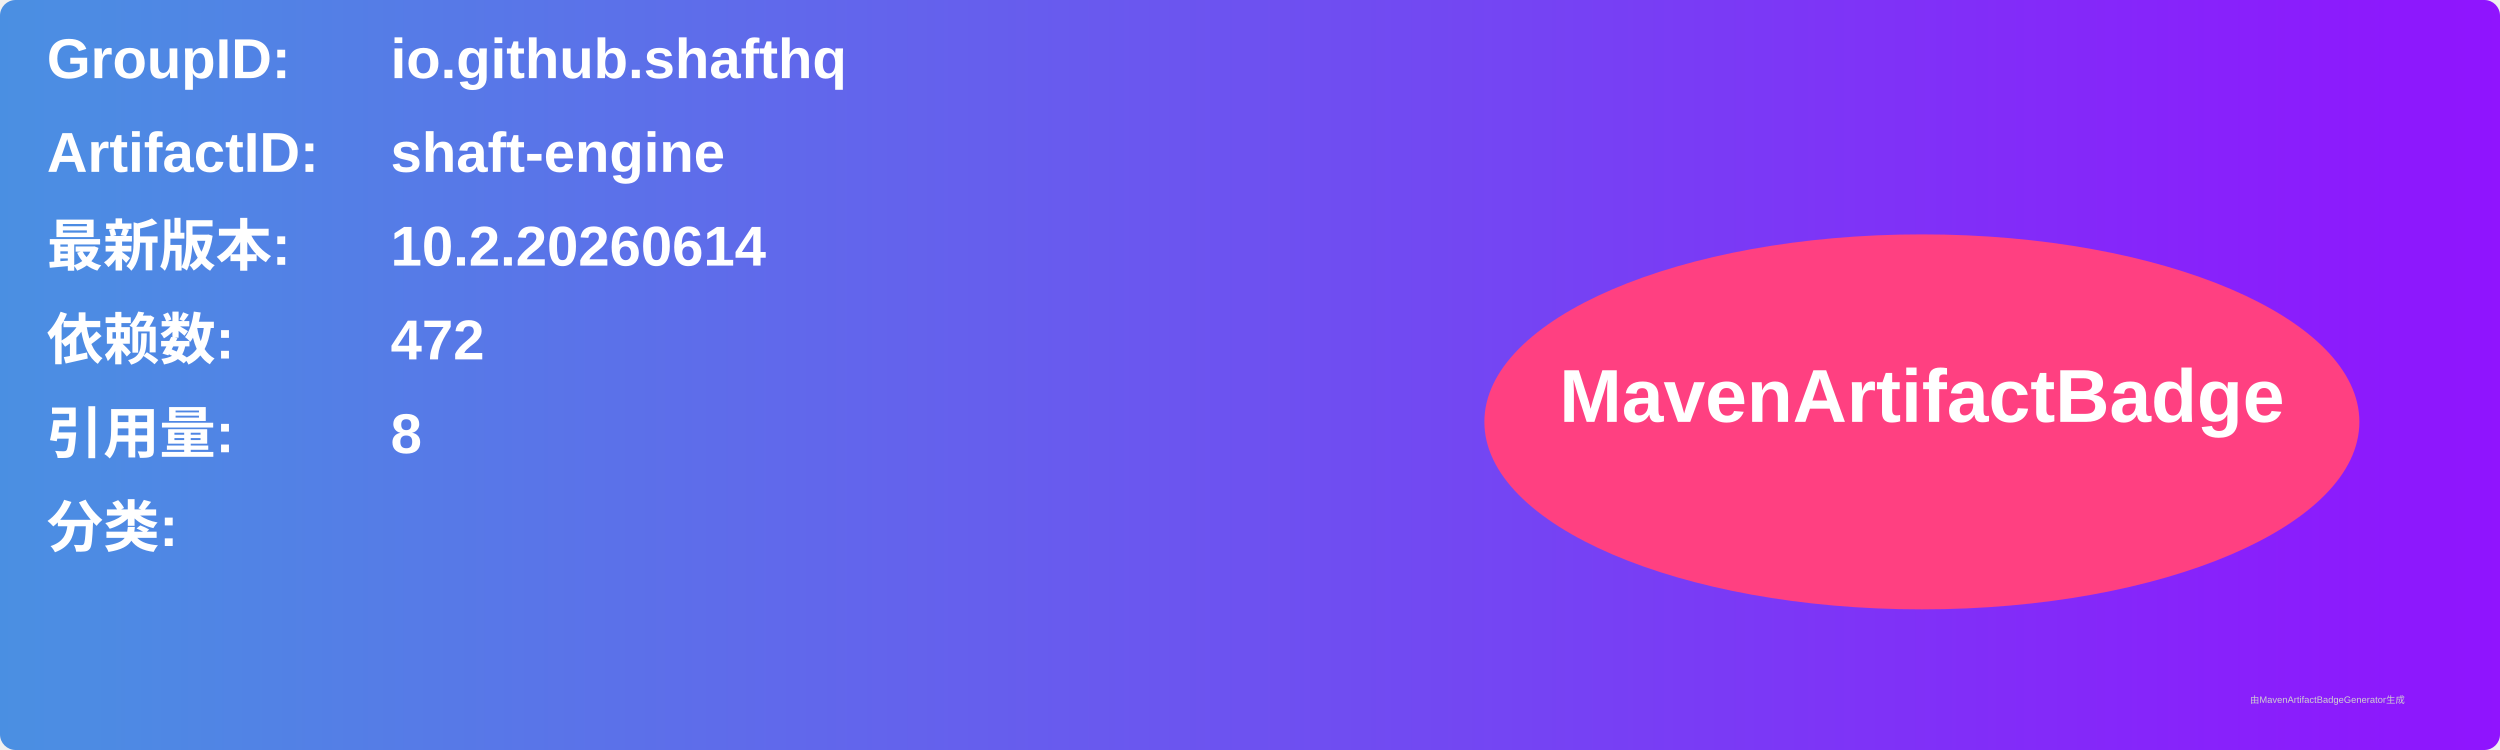
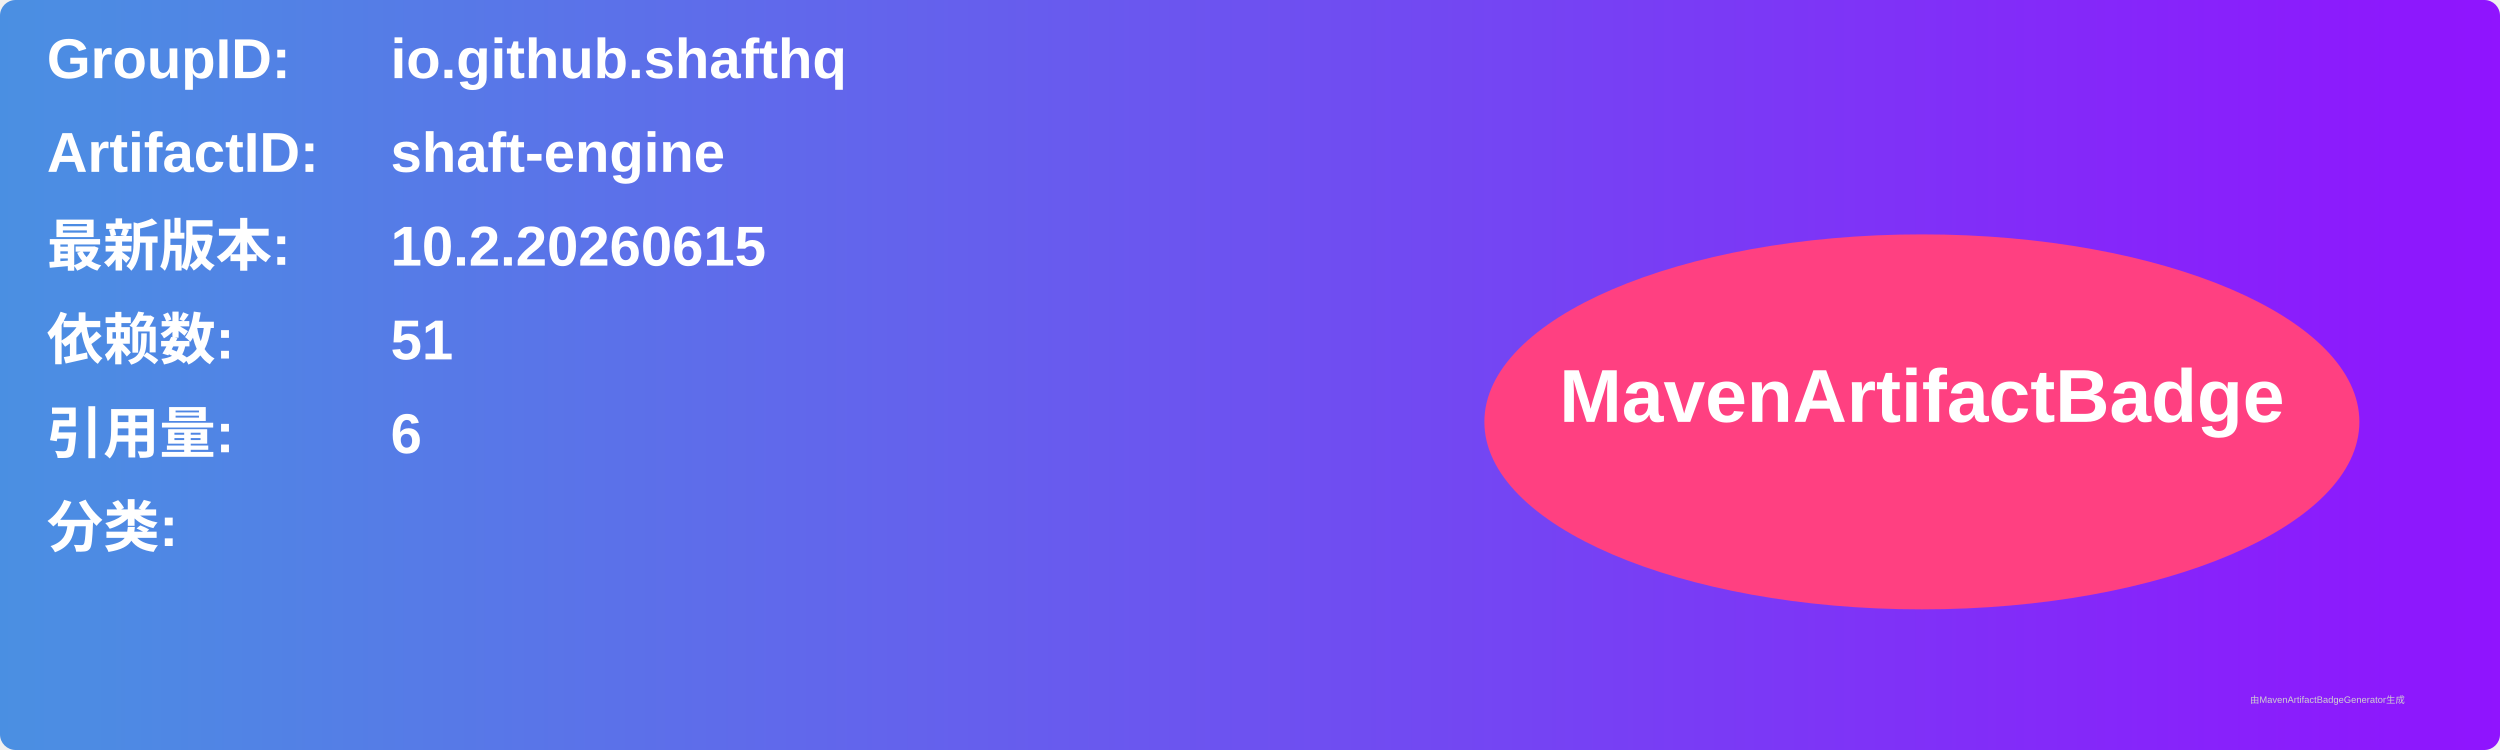
<svg xmlns="http://www.w3.org/2000/svg" width="800" height="240" viewBox="0 0 800 240">
  <linearGradient id="grad" x1="0%" y1="0%" x2="100%" y2="0%">
    <stop offset="0%" stop-color="#4a90e2" />
    <stop offset="100%" stop-color="#9013fe" />
  </linearGradient>
  <rect width="100%" height="100%" rx="5" ry="5" fill="url(#grad)" />
  <g transform="translate(15, 15)">
    <text x="0" y="10" font-family="Arial" font-size="18" fill="white" font-weight="bold" width="260">GroupID:</text>
    <text x="110" y="10" font-family="Arial" font-size="18" fill="white" font-weight="bold" width="460">io.github.shafthq</text>
    <text x="0" y="40" font-family="Arial" font-size="18" fill="white" font-weight="bold" width="260">ArtifactID:</text>
    <text x="110" y="40" font-family="Arial" font-size="18" fill="white" font-weight="bold" width="460">shaft-engine</text>
    <text x="0" y="70" font-family="Arial" font-size="18" fill="white" font-weight="bold">最新版本:</text>
    <text x="110" y="70" font-family="Arial" font-size="18" fill="white" font-weight="bold">
-       <tspan font-weight="bold">10.2.20260614</tspan>
+       <tspan font-weight="bold">10.2.20260615</tspan>
    </text>
    <text x="0" y="100" font-family="Arial" font-size="18" fill="white" font-weight="bold">依赖数: </text>
    <text x="110" y="100" font-family="Arial" font-size="18" fill="white">
-       <tspan font-weight="bold">472</tspan>
+       <tspan font-weight="bold">51</tspan>
    </text>
    <text x="0" y="130" font-family="Arial" font-size="18" fill="white" font-weight="bold">引用量: </text>
    <text x="110" y="130" font-family="Arial" font-size="18" fill="white">
-       <tspan font-weight="bold">8</tspan>
+       <tspan font-weight="bold">6</tspan>
    </text>
    <text x="0" y="160" font-family="Arial" font-size="18" fill="white" font-weight="bold">分类:</text>
    <text x="10" y="190" font-family="Arial" font-size="10" fill="white">
      <tspan font-weight="bold" />
    </text>
    <ellipse cx="600" cy="120" rx="140" ry="60" fill="#ff4081" />
    <text x="600" y="120" text-anchor="middle" font-family="Arial" font-size="24" fill="white" font-weight="bold">MavenArtifactBadge</text>
  </g>
  <text x="720" y="225" font-family="Arial" font-size="3" fill="#d0d0d0">由MavenArtifactBadgeGenerator生成</text>
</svg>
